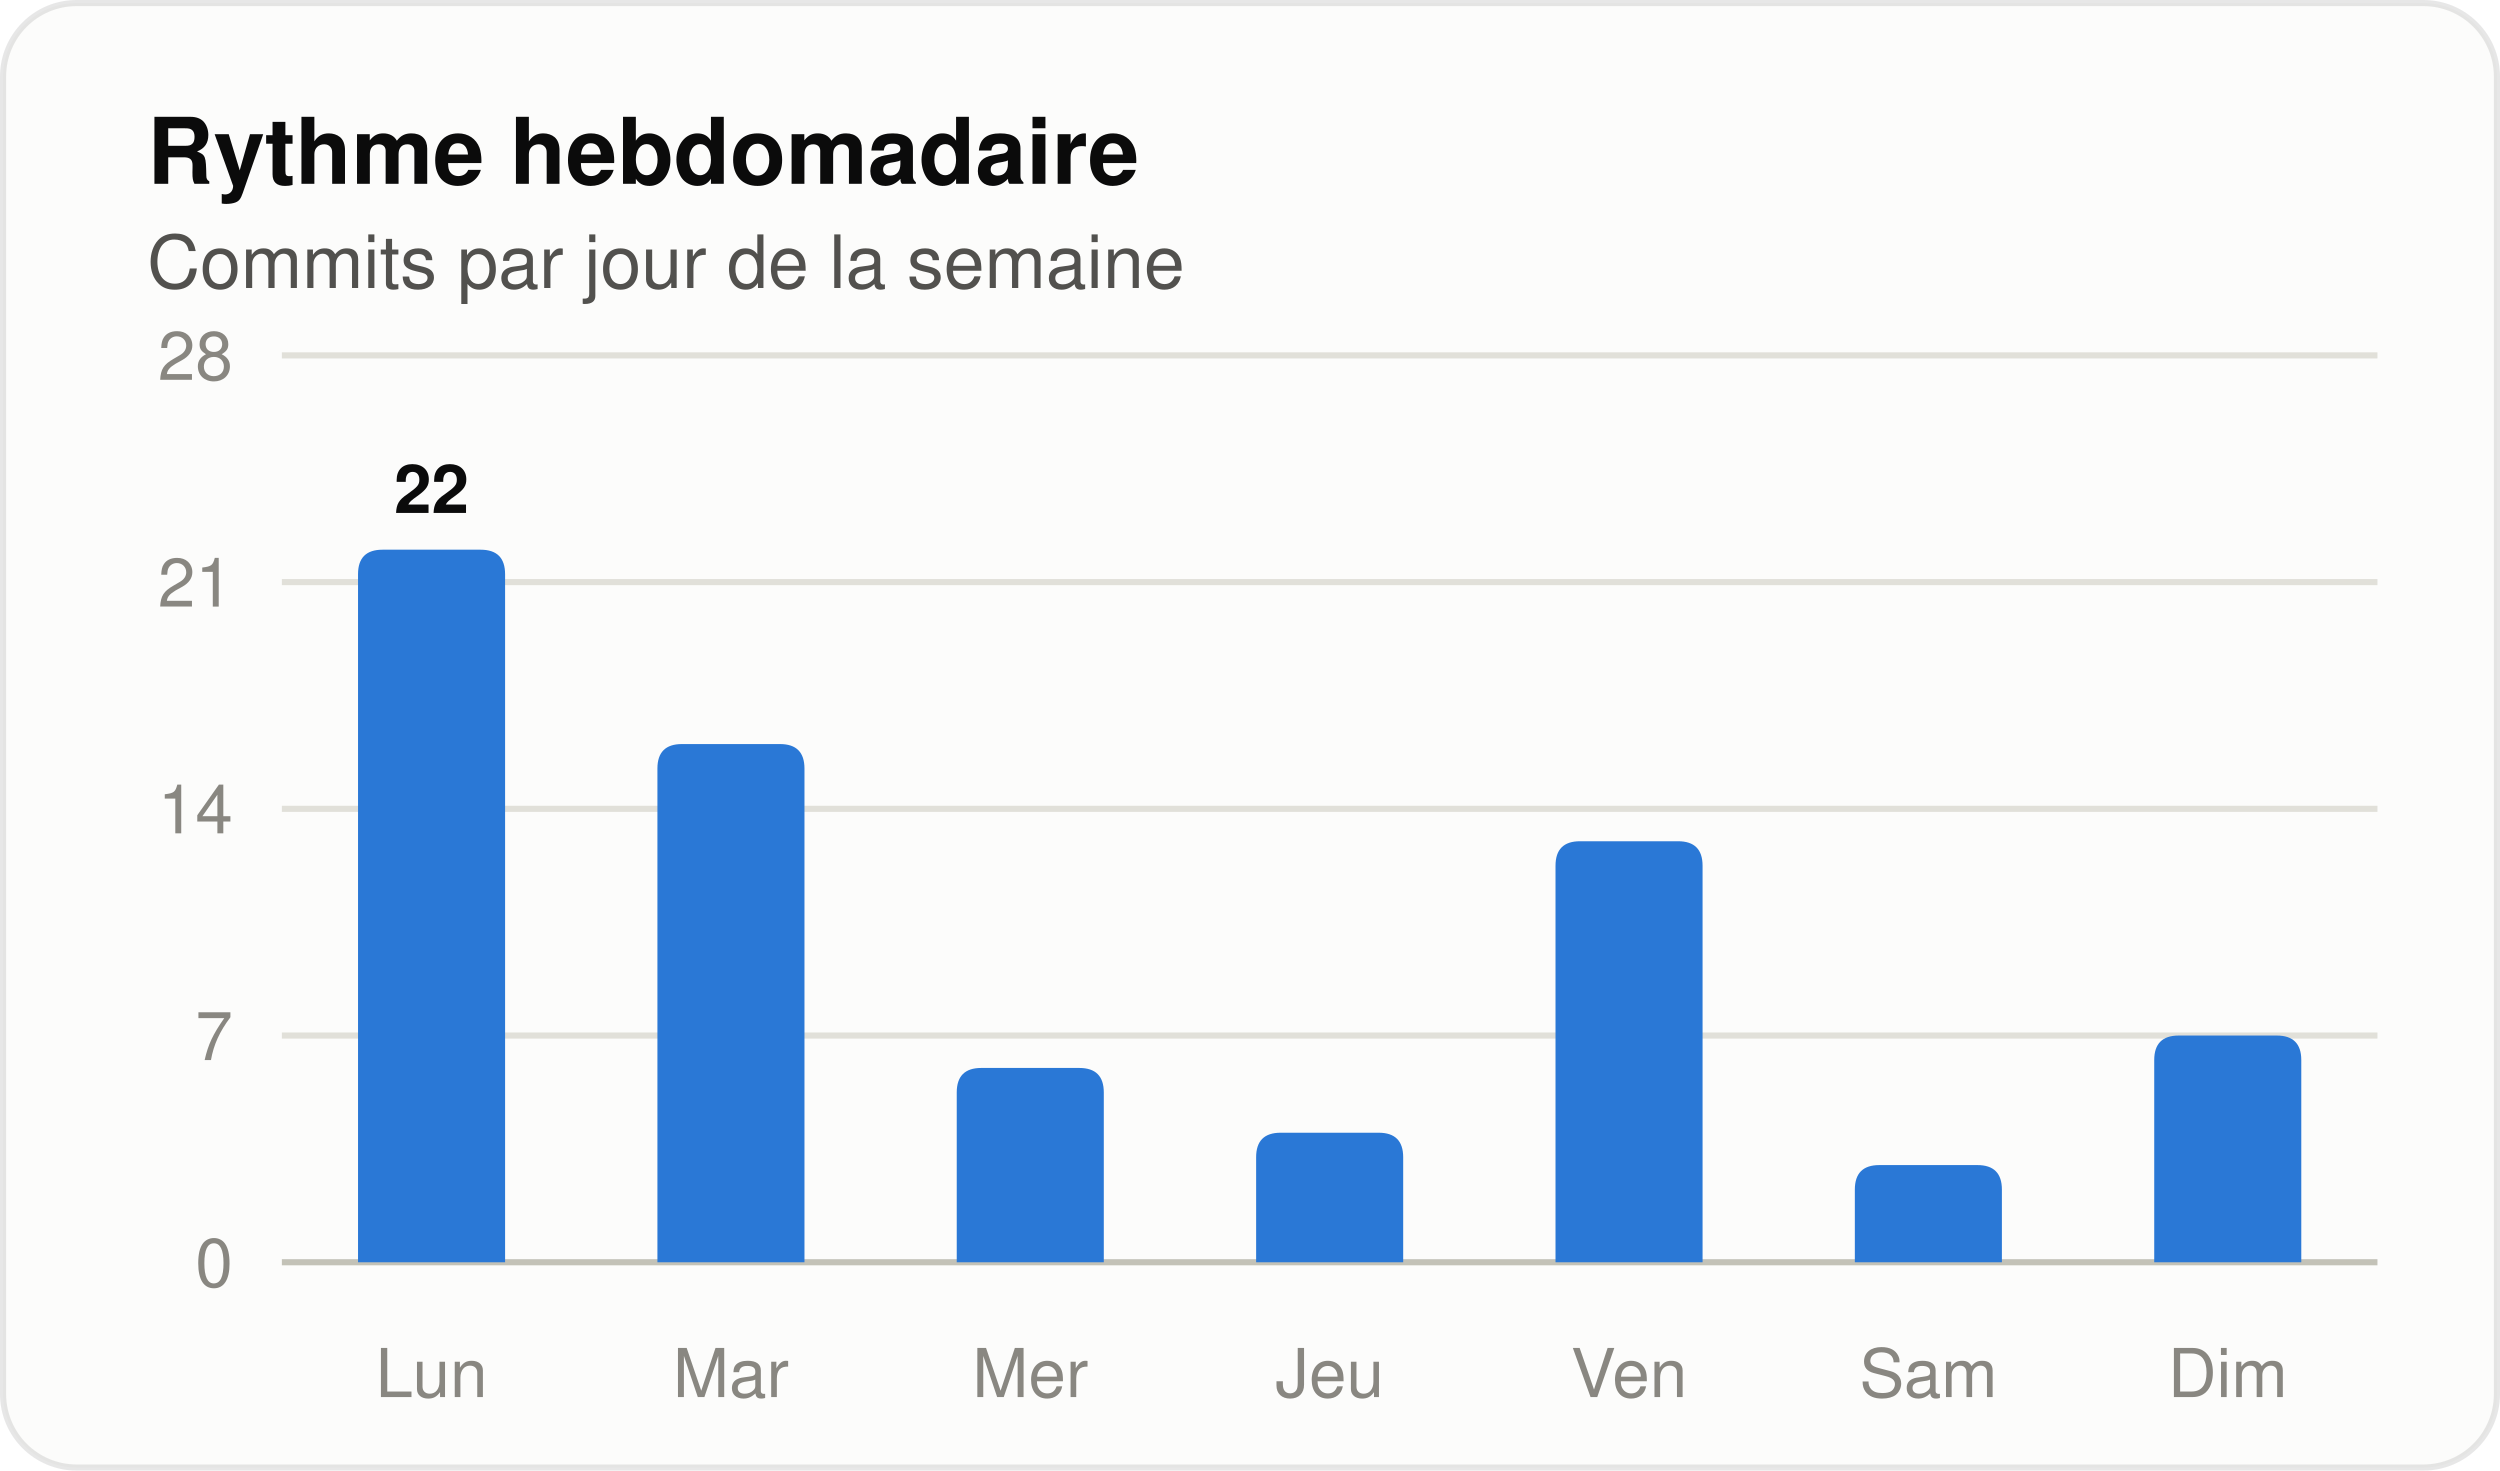
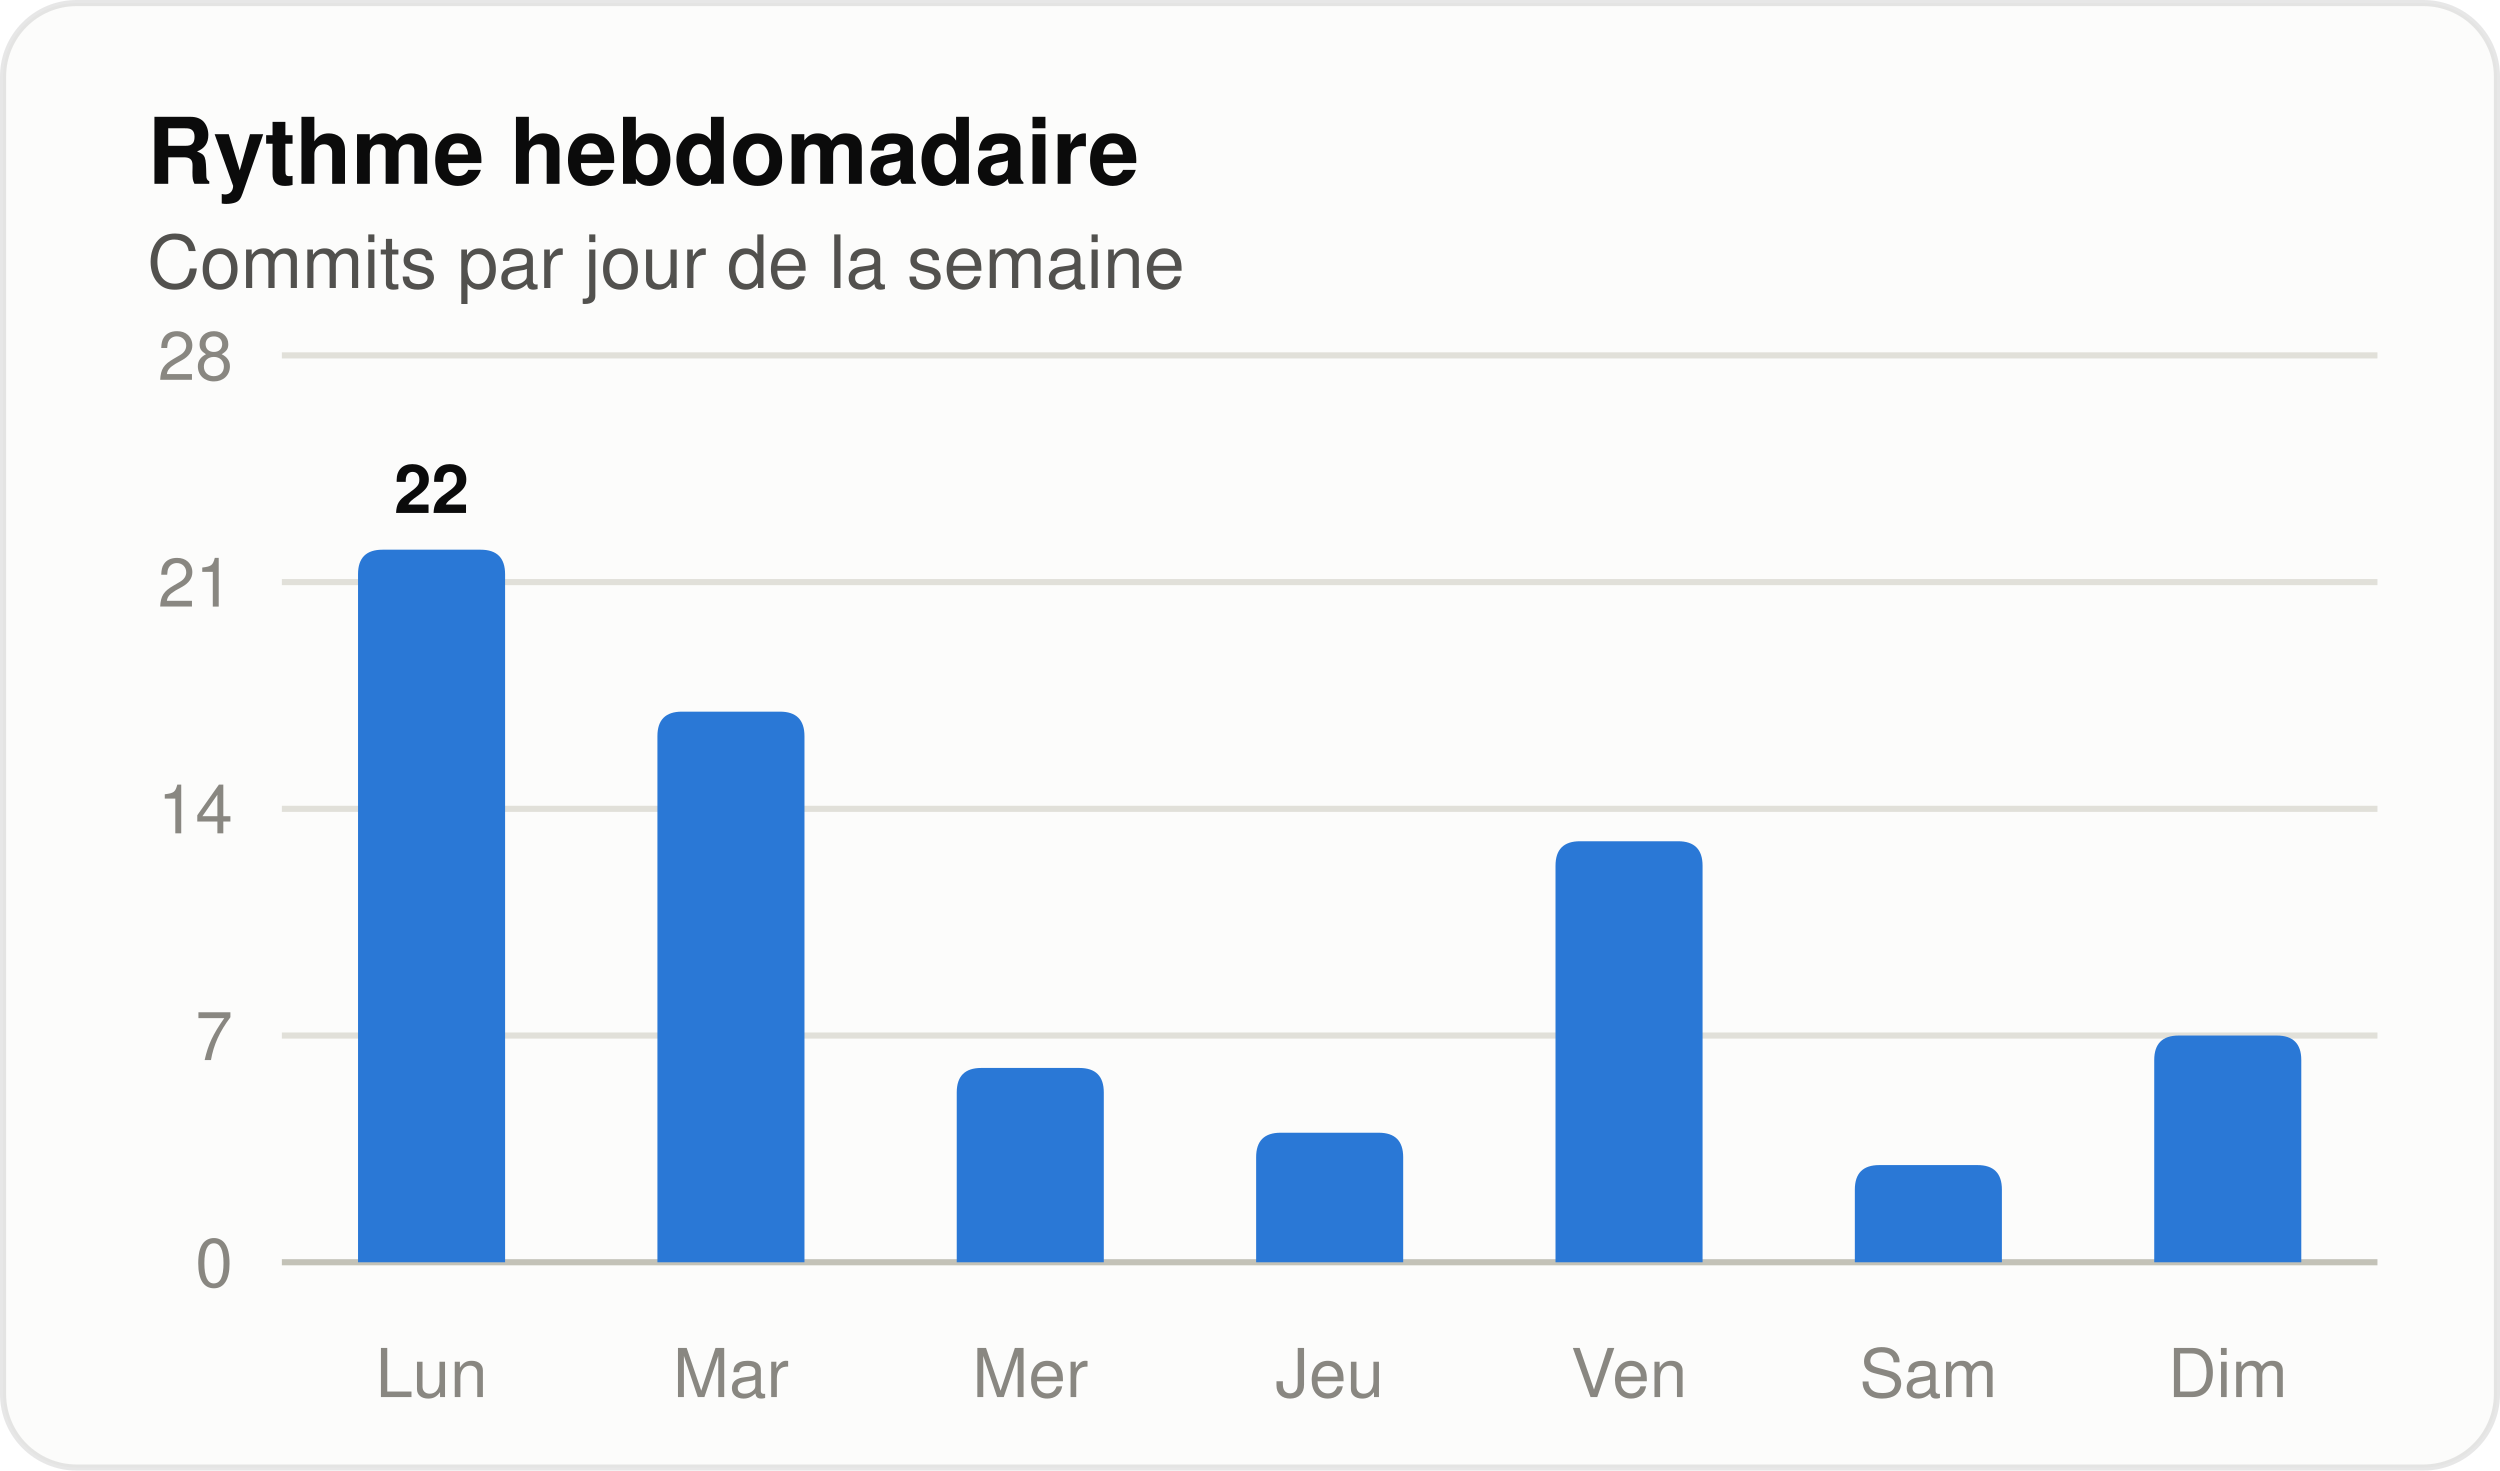
<svg xmlns="http://www.w3.org/2000/svg" width="408" height="240" viewBox="0 0 408 240" role="img" aria-label="Histogramme des commits par jour de la semaine" font-family="system-ui, 'Segoe UI', Ubuntu, Helvetica, Arial, sans-serif">
  <rect x="0.5" y="0.5" width="407" height="239" rx="12" fill="#fcfcfb" stroke="rgba(11,11,11,0.10)" />
  <text x="24" y="30" font-size="15" fill="#0b0b0b" font-weight="600">Rythme hebdomadaire</text>
  <text x="24" y="47" font-size="12" fill="#52514e">Commits par jour de la semaine</text>
  <line x1="46" y1="206.0" x2="388" y2="206.0" stroke="#c3c2b7" stroke-width="1" />
  <text x="38" y="210" font-size="11" fill="#898781" text-anchor="end" font-variant-numeric="tabular-nums">0</text>
  <line x1="46" y1="169.0" x2="388" y2="169.0" stroke="#e1e0d9" stroke-width="1" />
  <text x="38" y="173" font-size="11" fill="#898781" text-anchor="end" font-variant-numeric="tabular-nums">7</text>
  <line x1="46" y1="132.0" x2="388" y2="132.0" stroke="#e1e0d9" stroke-width="1" />
  <text x="38" y="136" font-size="11" fill="#898781" text-anchor="end" font-variant-numeric="tabular-nums">14</text>
  <line x1="46" y1="95.0" x2="388" y2="95.0" stroke="#e1e0d9" stroke-width="1" />
  <text x="38" y="99" font-size="11" fill="#898781" text-anchor="end" font-variant-numeric="tabular-nums">21</text>
  <line x1="46" y1="58.0" x2="388" y2="58.0" stroke="#e1e0d9" stroke-width="1" />
  <text x="38" y="62" font-size="11" fill="#898781" text-anchor="end" font-variant-numeric="tabular-nums">28</text>
  <path d="M 58.43 206.00 V 93.71 Q 58.43 89.71 62.43 89.71 H 78.43 Q 82.43 89.71 82.43 93.71 V 206.00 Z" fill="#2a78d6" />
  <text x="70.429" y="83.714" font-size="11" fill="#0b0b0b" font-weight="600" text-anchor="middle">22</text>
  <text x="70.429" y="228" font-size="11" fill="#898781" text-anchor="middle">Lun</text>
-   <path d="M 107.29 206.00 V 125.43 Q 107.29 121.43 111.29 121.43 H 127.29 Q 131.29 121.43 131.29 125.43 V 206.00 Z" fill="#2a78d6" />
+   <path d="M 107.29 206.00 V 120.14 Q 107.29 116.14 111.29 116.14 H 127.29 Q 131.29 116.14 131.29 120.14 V 206.00 Z" fill="#2a78d6" />
  <text x="119.286" y="228" font-size="11" fill="#898781" text-anchor="middle">Mar</text>
  <path d="M 156.14 206.00 V 178.29 Q 156.14 174.29 160.14 174.29 H 176.14 Q 180.14 174.29 180.14 178.29 V 206.00 Z" fill="#2a78d6" />
  <text x="168.143" y="228" font-size="11" fill="#898781" text-anchor="middle">Mer</text>
  <path d="M 205.00 206.00 V 188.86 Q 205.00 184.86 209.00 184.86 H 225.00 Q 229.00 184.86 229.00 188.86 V 206.00 Z" fill="#2a78d6" />
  <text x="217" y="228" font-size="11" fill="#898781" text-anchor="middle">Jeu</text>
  <path d="M 253.86 206.00 V 141.29 Q 253.86 137.29 257.86 137.29 H 273.86 Q 277.86 137.29 277.86 141.29 V 206.00 Z" fill="#2a78d6" />
  <text x="265.857" y="228" font-size="11" fill="#898781" text-anchor="middle">Ven</text>
  <path d="M 302.71 206.00 V 194.14 Q 302.71 190.14 306.71 190.14 H 322.71 Q 326.71 190.14 326.71 194.14 V 206.00 Z" fill="#2a78d6" />
  <text x="314.714" y="228" font-size="11" fill="#898781" text-anchor="middle">Sam</text>
  <path d="M 351.57 206.00 V 173.00 Q 351.57 169.00 355.57 169.00 H 371.57 Q 375.57 169.00 375.57 173.00 V 206.00 Z" fill="#2a78d6" />
  <text x="363.571" y="228" font-size="11" fill="#898781" text-anchor="middle">Dim</text>
</svg>
